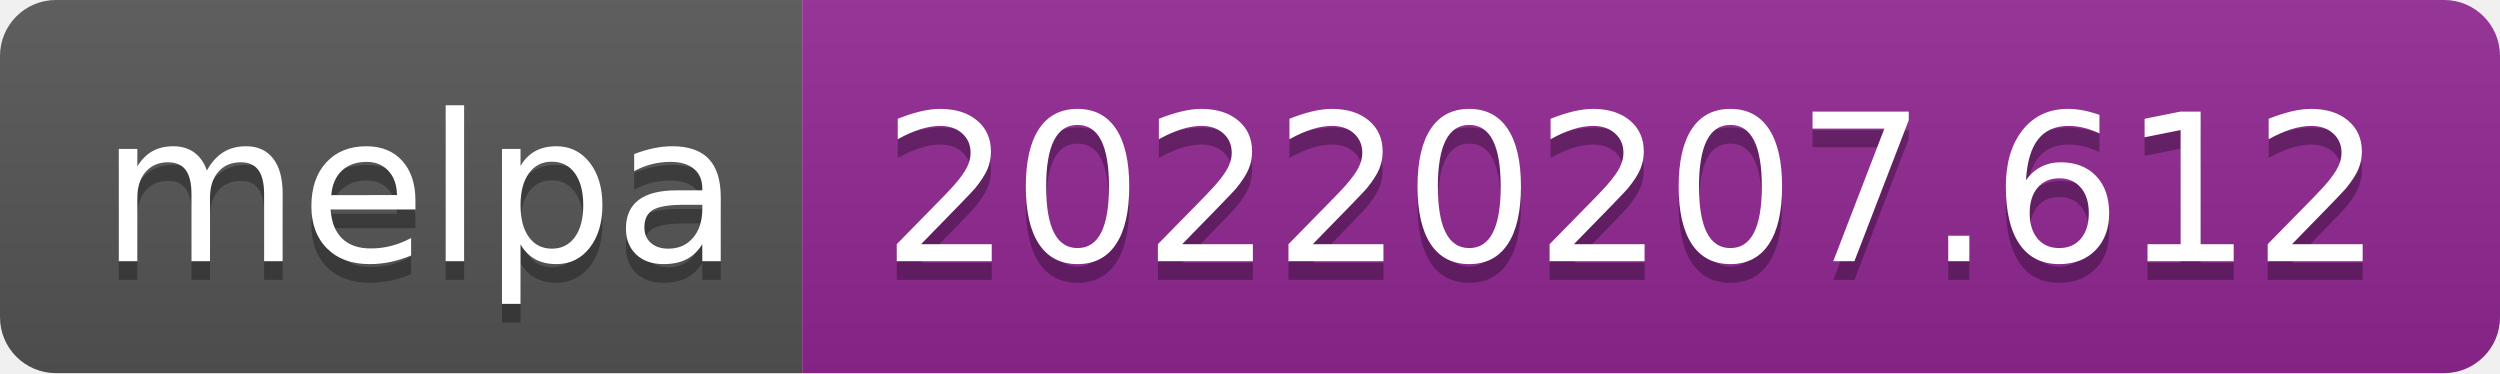
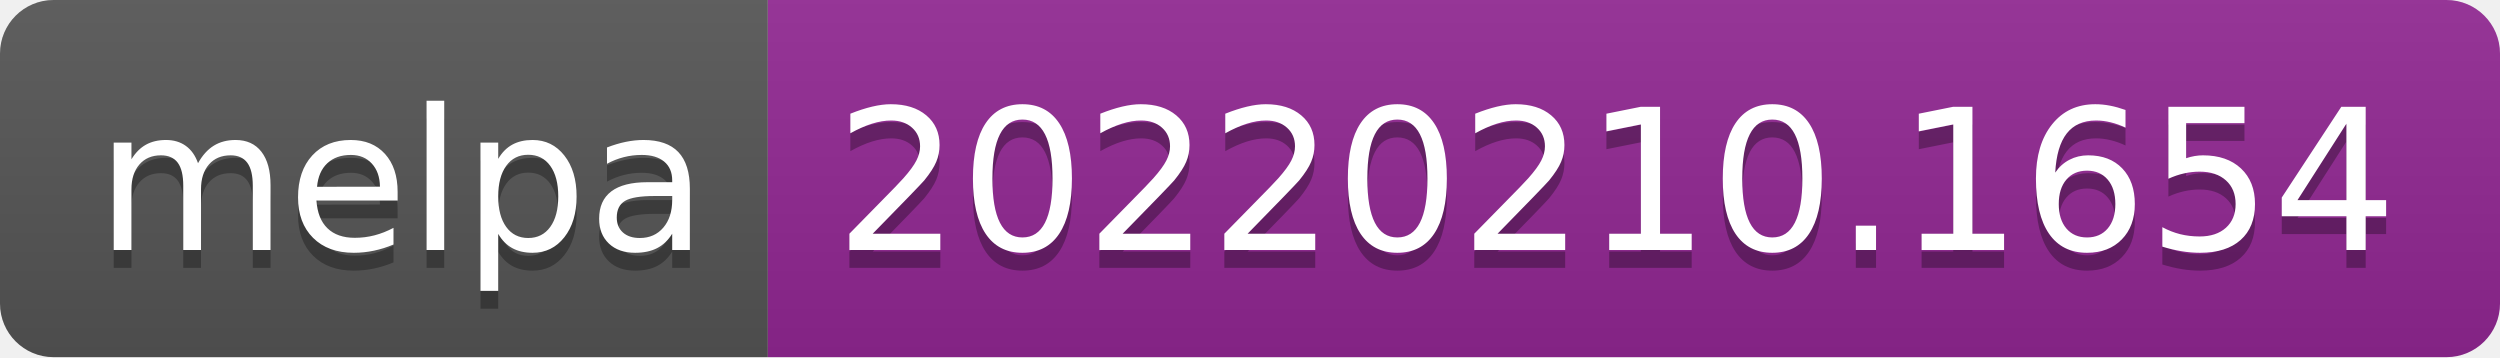
- <svg xmlns="http://www.w3.org/2000/svg" width="134" height="20" role="img" aria-label="melpa: 20220207.612">
+ <svg xmlns="http://www.w3.org/2000/svg" width="140" height="20" role="img" aria-label="melpa: 20220210.1654">
  <linearGradient id="s" x2="0" y2="100%">
    <stop offset="0" stop-color="#bbb" stop-opacity=".1" />
    <stop offset="1" stop-opacity=".1" />
  </linearGradient>
  <clipPath id="r">
-     <rect width="134" height="20" rx="3" fill="#fff" />
+     <rect width="140" height="20" rx="3" fill="#fff" />
  </clipPath>
  <g clip-path="url(#r)">
    <rect width="43" height="20" fill="#555" />
-     <rect x="43" width="91" height="20" fill="#922793" />
-     <rect width="134" height="20" fill="url(#s)" />
+     <rect x="43" width="97" height="20" fill="#922793" />
+     <rect width="140" height="20" fill="url(#s)" />
  </g>
  <g fill="#fff" text-anchor="middle" font-family="Verdana,Geneva,DejaVu Sans,sans-serif" text-rendering="geometricPrecision" font-size="110">
    <text aria-hidden="true" x="225" y="150" fill="#010101" fill-opacity=".3" transform="scale(.1)" textLength="330">melpa</text>
    <text x="225" y="140" transform="scale(.1)" fill="#fff" textLength="330">melpa</text>
-     <text aria-hidden="true" x="875" y="150" fill="#010101" fill-opacity=".3" transform="scale(.1)" textLength="810">20220207.612</text>
-     <text x="875" y="140" transform="scale(.1)" fill="#fff" textLength="810">20220207.612</text>
+     <text aria-hidden="true" x="905" y="150" fill="#010101" fill-opacity=".3" transform="scale(.1)" textLength="870">20220210.1654</text>
+     <text x="905" y="140" transform="scale(.1)" fill="#fff" textLength="870">20220210.1654</text>
  </g>
</svg>
